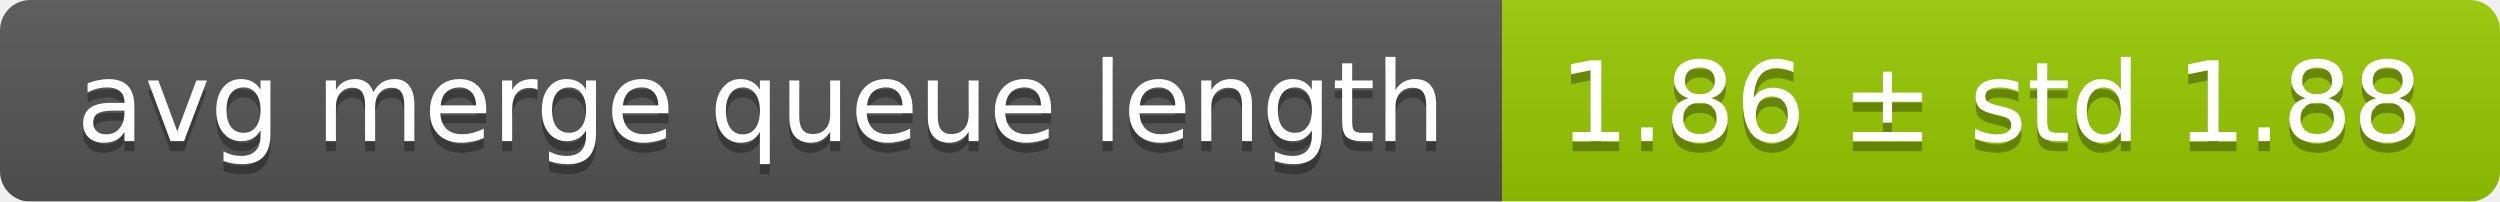
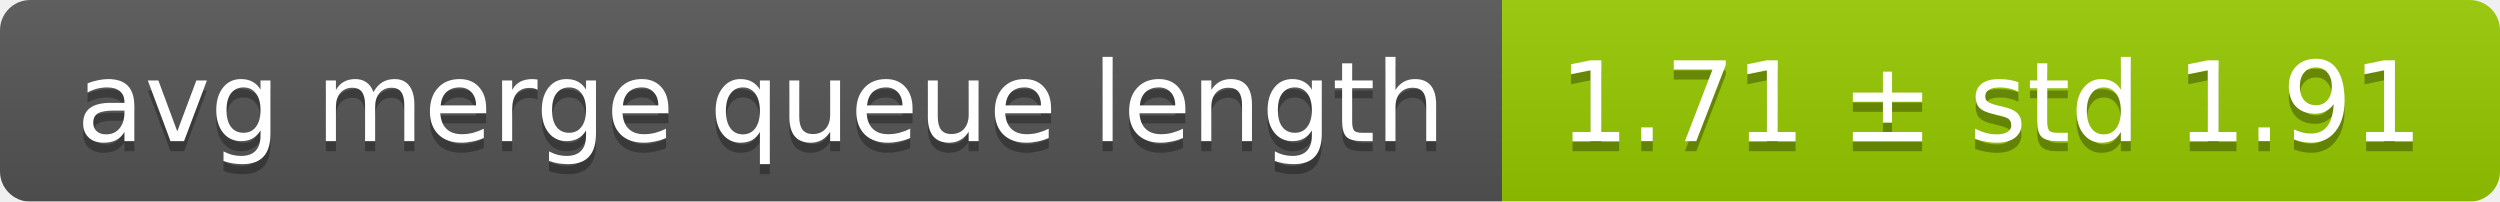
<svg xmlns="http://www.w3.org/2000/svg" width="248" height="20">
  <linearGradient id="smooth" x2="0" y2="100%">
    <stop offset="0" stop-color="#bbb" stop-opacity=".1" />
    <stop offset="1" stop-opacity=".1" />
  </linearGradient>
  <mask id="round">
    <rect width="248" height="20" rx="3" fill="#fff" />
  </mask>
  <g mask="url(#round)">
    <rect width="149" height="20" fill="#555" />
    <rect x="149" width="99" height="20" fill="#97ca00" />
    <rect width="248" height="20" fill="url(#smooth)" />
  </g>
  <g fill="#fff" text-anchor="middle" font-family="DejaVu Sans,Verdana,Geneva,sans-serif" font-size="11">
    <text x="75.5" y="15" fill="#010101" fill-opacity=".3">avg merge queue length</text>
    <text x="75.5" y="14">avg merge queue length</text>
-     <text x="197.5" y="15" fill="#010101" fill-opacity=".3">1.86 ± std 1.88</text>
-     <text x="197.5" y="14">1.86 ± std 1.88</text>
+     <text x="197.5" y="15" fill="#010101" fill-opacity=".3">1.71 ± std 1.91</text>
+     <text x="197.5" y="14">1.71 ± std 1.91</text>
  </g>
</svg>
